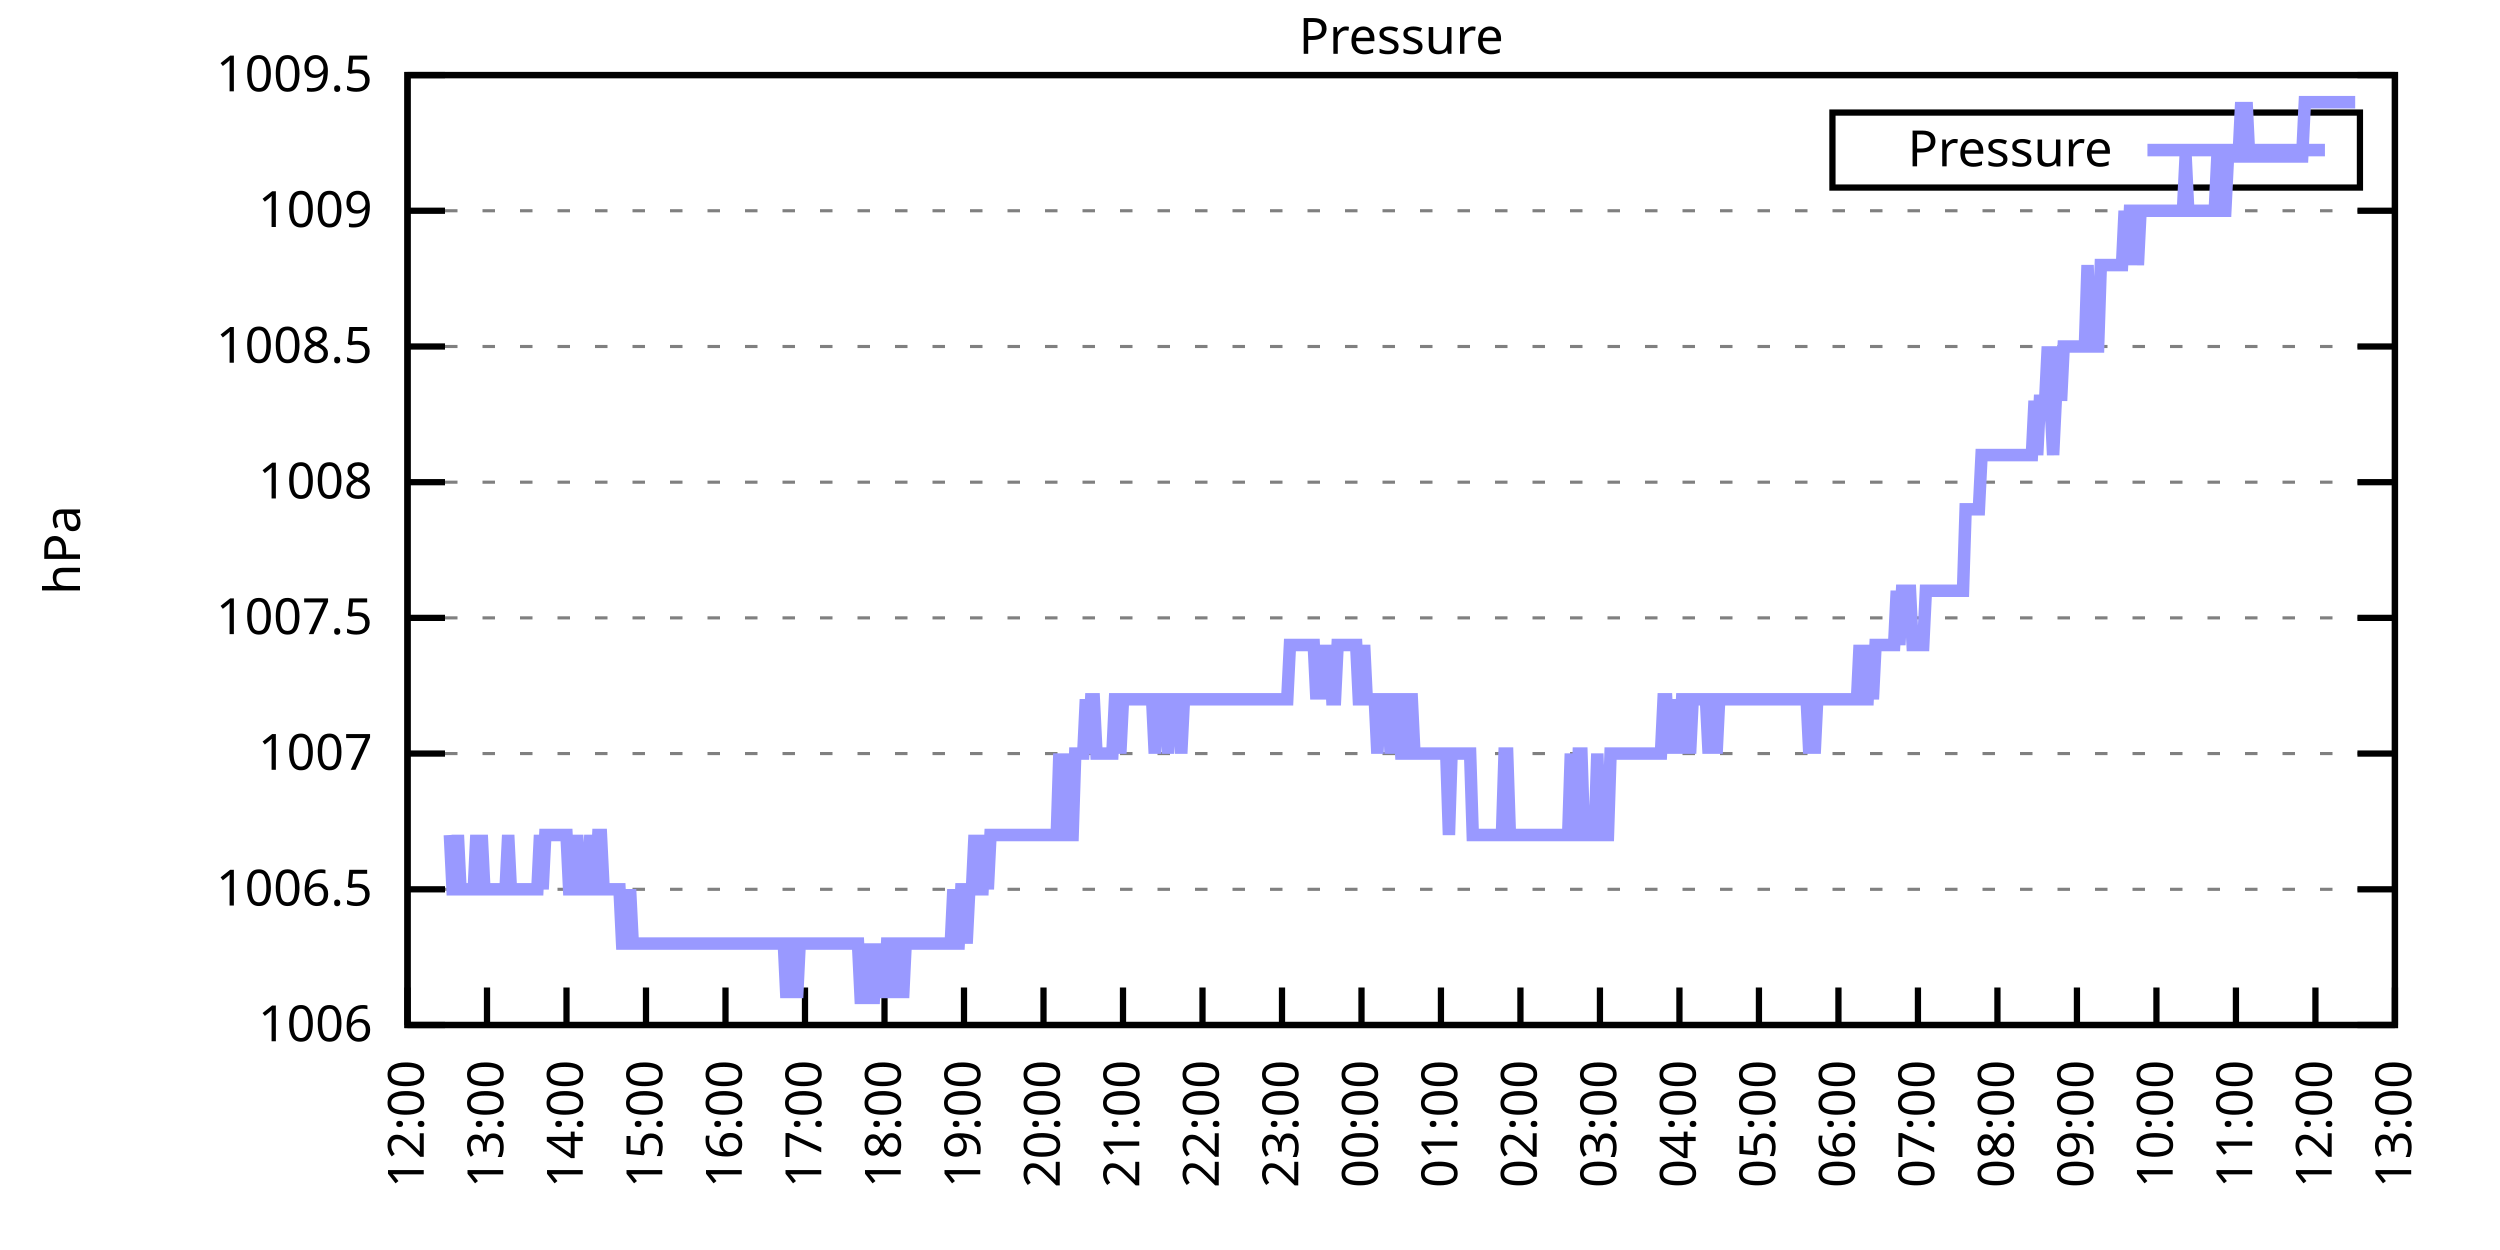
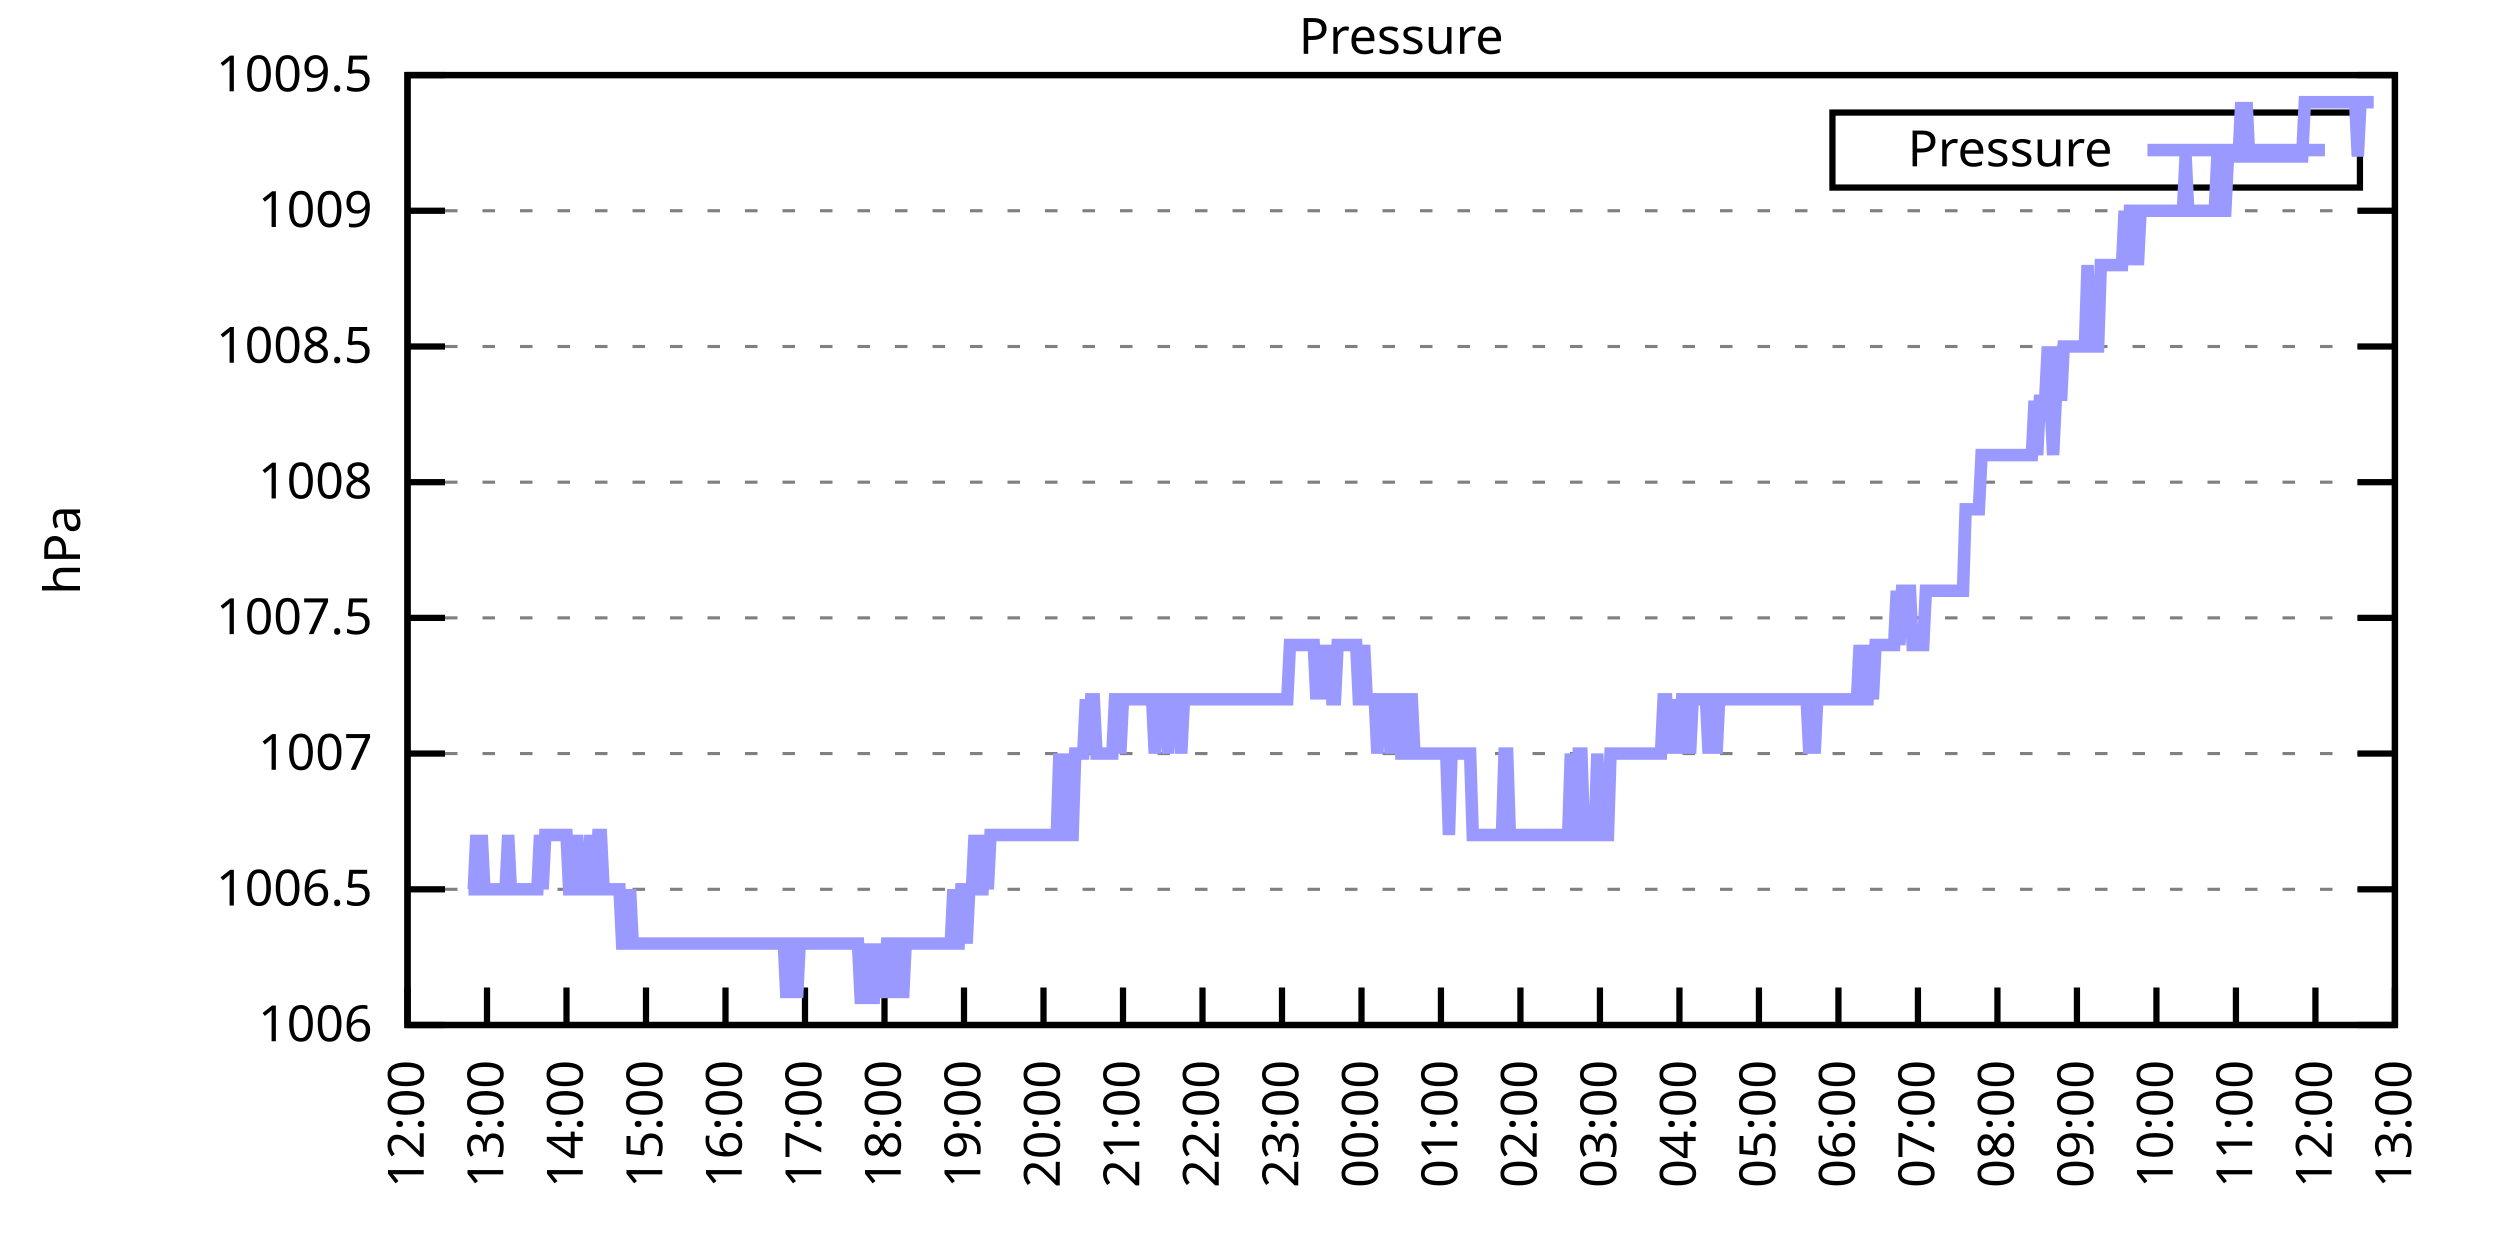
<svg xmlns="http://www.w3.org/2000/svg" xmlns:xlink="http://www.w3.org/1999/xlink" width="400" height="200" viewBox="0 0 400 200">
  <g id="gnuplot_canvas">
    <rect x="0" y="0" width="400" height="200" fill="none" />
    <defs>
      <circle id="gpDot" r="0.5" stroke-width="0.5" stroke="currentColor" />
      <path id="gpPt0" stroke-width="0.333" stroke="currentColor" d="M-1,0 h2 M0,-1 v2" />
      <path id="gpPt1" stroke-width="0.333" stroke="currentColor" d="M-1,-1 L1,1 M1,-1 L-1,1" />
      <path id="gpPt2" stroke-width="0.333" stroke="currentColor" d="M-1,0 L1,0 M0,-1 L0,1 M-1,-1 L1,1 M-1,1 L1,-1" />
      <rect id="gpPt3" stroke-width="0.333" stroke="currentColor" x="-1" y="-1" width="2" height="2" />
      <rect id="gpPt4" stroke-width="0.333" stroke="currentColor" fill="currentColor" x="-1" y="-1" width="2" height="2" />
      <circle id="gpPt5" stroke-width="0.333" stroke="currentColor" cx="0" cy="0" r="1" />
      <use xlink:href="#gpPt5" id="gpPt6" fill="currentColor" stroke="none" />
      <path id="gpPt7" stroke-width="0.333" stroke="currentColor" d="M0,-1.33 L-1.33,0.67 L1.33,0.67 z" />
      <use xlink:href="#gpPt7" id="gpPt8" fill="currentColor" stroke="none" />
      <use xlink:href="#gpPt7" id="gpPt9" stroke="currentColor" transform="rotate(180)" />
      <use xlink:href="#gpPt9" id="gpPt10" fill="currentColor" stroke="none" />
      <use xlink:href="#gpPt3" id="gpPt11" stroke="currentColor" transform="rotate(45)" />
      <use xlink:href="#gpPt11" id="gpPt12" fill="currentColor" stroke="none" />
      <path id="gpPt13" stroke-width="0.333" stroke="currentColor" d="M0,1.330 L1.265,0.411 L0.782,-1.067 L-0.782,-1.076 L-1.265,0.411 z" />
      <use xlink:href="#gpPt13" id="gpPt14" fill="currentColor" stroke="none" />
      <filter id="textbox" filterUnits="objectBoundingBox" x="0" y="0" height="1" width="1">
        <feFlood flood-color="white" flood-opacity="1" result="bgnd" />
        <feComposite in="SourceGraphic" in2="bgnd" operator="atop" />
      </filter>
      <filter id="greybox" filterUnits="objectBoundingBox" x="0" y="0" height="1" width="1">
        <feFlood flood-color="lightgrey" flood-opacity="1" result="grey" />
        <feComposite in="SourceGraphic" in2="grey" operator="atop" />
      </filter>
    </defs>
    <g fill="none" color="white" stroke="currentColor" stroke-width="1.00" stroke-linecap="butt" stroke-linejoin="miter">
</g>
    <g fill="none" color="black" stroke="currentColor" stroke-width="1.00" stroke-linecap="butt" stroke-linejoin="miter">
      <g stroke="none" shape-rendering="crispEdges">
        <polygon fill="rgb(255, 255, 255)" points="65.20,164.00 383.18,164.00 383.18,12.02 65.20,12.02 " />
      </g>
    </g>
    <g fill="none" color="black" stroke="currentColor" stroke-width="1.00" stroke-linecap="butt" stroke-linejoin="miter">
</g>
    <g fill="none" color="black" stroke="black" stroke-width="0.50" stroke-linecap="butt" stroke-linejoin="miter">
</g>
    <g fill="none" color="gray" stroke="currentColor" stroke-width="0.50" stroke-linecap="butt" stroke-linejoin="miter">
      <path stroke="gray" stroke-dasharray="2,4" class="gridline" d="M65.20,164.00 L383.19,164.00  " />
    </g>
    <g fill="none" color="gray" stroke="gray" stroke-width="1.00" stroke-linecap="butt" stroke-linejoin="miter">
</g>
    <g fill="none" color="black" stroke="currentColor" stroke-width="1.00" stroke-linecap="butt" stroke-linejoin="miter">
      <path stroke="black" d="M65.20,164.00 L71.20,164.00 M383.19,164.00 L377.19,164.00  " />
      <g transform="translate(59.60,166.60)" stroke="none" fill="black" font-family="Sans" font-size="8.00" text-anchor="end">
        <text>
          <tspan font-family="Sans"> 1006</tspan>
        </text>
      </g>
    </g>
    <g fill="none" color="black" stroke="currentColor" stroke-width="1.00" stroke-linecap="butt" stroke-linejoin="miter">
</g>
    <g fill="none" color="black" stroke="black" stroke-width="0.50" stroke-linecap="butt" stroke-linejoin="miter">
</g>
    <g fill="none" color="gray" stroke="currentColor" stroke-width="0.50" stroke-linecap="butt" stroke-linejoin="miter">
      <path stroke="gray" stroke-dasharray="2,4" class="gridline" d="M65.20,142.29 L383.19,142.29  " />
    </g>
    <g fill="none" color="gray" stroke="gray" stroke-width="1.00" stroke-linecap="butt" stroke-linejoin="miter">
</g>
    <g fill="none" color="black" stroke="currentColor" stroke-width="1.00" stroke-linecap="butt" stroke-linejoin="miter">
      <path stroke="black" d="M65.20,142.29 L71.20,142.29 M383.19,142.29 L377.19,142.29  " />
      <g transform="translate(59.60,144.89)" stroke="none" fill="black" font-family="Sans" font-size="8.00" text-anchor="end">
        <text>
          <tspan font-family="Sans"> 1006.5</tspan>
        </text>
      </g>
    </g>
    <g fill="none" color="black" stroke="currentColor" stroke-width="1.00" stroke-linecap="butt" stroke-linejoin="miter">
</g>
    <g fill="none" color="black" stroke="black" stroke-width="0.50" stroke-linecap="butt" stroke-linejoin="miter">
</g>
    <g fill="none" color="gray" stroke="currentColor" stroke-width="0.50" stroke-linecap="butt" stroke-linejoin="miter">
      <path stroke="gray" stroke-dasharray="2,4" class="gridline" d="M65.20,120.57 L383.19,120.57  " />
    </g>
    <g fill="none" color="gray" stroke="gray" stroke-width="1.00" stroke-linecap="butt" stroke-linejoin="miter">
</g>
    <g fill="none" color="black" stroke="currentColor" stroke-width="1.00" stroke-linecap="butt" stroke-linejoin="miter">
      <path stroke="black" d="M65.20,120.57 L71.20,120.57 M383.19,120.57 L377.19,120.57  " />
      <g transform="translate(59.60,123.17)" stroke="none" fill="black" font-family="Sans" font-size="8.00" text-anchor="end">
        <text>
          <tspan font-family="Sans"> 1007</tspan>
        </text>
      </g>
    </g>
    <g fill="none" color="black" stroke="currentColor" stroke-width="1.00" stroke-linecap="butt" stroke-linejoin="miter">
</g>
    <g fill="none" color="black" stroke="black" stroke-width="0.50" stroke-linecap="butt" stroke-linejoin="miter">
</g>
    <g fill="none" color="gray" stroke="currentColor" stroke-width="0.50" stroke-linecap="butt" stroke-linejoin="miter">
      <path stroke="gray" stroke-dasharray="2,4" class="gridline" d="M65.20,98.86 L383.19,98.86  " />
    </g>
    <g fill="none" color="gray" stroke="gray" stroke-width="1.00" stroke-linecap="butt" stroke-linejoin="miter">
</g>
    <g fill="none" color="black" stroke="currentColor" stroke-width="1.00" stroke-linecap="butt" stroke-linejoin="miter">
      <path stroke="black" d="M65.20,98.86 L71.20,98.86 M383.19,98.86 L377.19,98.86  " />
      <g transform="translate(59.60,101.46)" stroke="none" fill="black" font-family="Sans" font-size="8.00" text-anchor="end">
        <text>
          <tspan font-family="Sans"> 1007.5</tspan>
        </text>
      </g>
    </g>
    <g fill="none" color="black" stroke="currentColor" stroke-width="1.00" stroke-linecap="butt" stroke-linejoin="miter">
</g>
    <g fill="none" color="black" stroke="black" stroke-width="0.50" stroke-linecap="butt" stroke-linejoin="miter">
</g>
    <g fill="none" color="gray" stroke="currentColor" stroke-width="0.50" stroke-linecap="butt" stroke-linejoin="miter">
      <path stroke="gray" stroke-dasharray="2,4" class="gridline" d="M65.20,77.15 L383.19,77.15  " />
    </g>
    <g fill="none" color="gray" stroke="gray" stroke-width="1.00" stroke-linecap="butt" stroke-linejoin="miter">
</g>
    <g fill="none" color="black" stroke="currentColor" stroke-width="1.00" stroke-linecap="butt" stroke-linejoin="miter">
      <path stroke="black" d="M65.20,77.15 L71.20,77.15 M383.19,77.15 L377.19,77.15  " />
      <g transform="translate(59.60,79.75)" stroke="none" fill="black" font-family="Sans" font-size="8.00" text-anchor="end">
        <text>
          <tspan font-family="Sans"> 1008</tspan>
        </text>
      </g>
    </g>
    <g fill="none" color="black" stroke="currentColor" stroke-width="1.00" stroke-linecap="butt" stroke-linejoin="miter">
</g>
    <g fill="none" color="black" stroke="black" stroke-width="0.50" stroke-linecap="butt" stroke-linejoin="miter">
</g>
    <g fill="none" color="gray" stroke="currentColor" stroke-width="0.50" stroke-linecap="butt" stroke-linejoin="miter">
      <path stroke="gray" stroke-dasharray="2,4" class="gridline" d="M65.20,55.44 L383.19,55.44  " />
    </g>
    <g fill="none" color="gray" stroke="gray" stroke-width="1.00" stroke-linecap="butt" stroke-linejoin="miter">
</g>
    <g fill="none" color="black" stroke="currentColor" stroke-width="1.00" stroke-linecap="butt" stroke-linejoin="miter">
      <path stroke="black" d="M65.20,55.44 L71.20,55.44 M383.19,55.44 L377.19,55.44  " />
      <g transform="translate(59.60,58.04)" stroke="none" fill="black" font-family="Sans" font-size="8.00" text-anchor="end">
        <text>
          <tspan font-family="Sans"> 1008.5</tspan>
        </text>
      </g>
    </g>
    <g fill="none" color="black" stroke="currentColor" stroke-width="1.00" stroke-linecap="butt" stroke-linejoin="miter">
</g>
    <g fill="none" color="black" stroke="black" stroke-width="0.50" stroke-linecap="butt" stroke-linejoin="miter">
</g>
    <g fill="none" color="gray" stroke="currentColor" stroke-width="0.50" stroke-linecap="butt" stroke-linejoin="miter">
      <path stroke="gray" stroke-dasharray="2,4" class="gridline" d="M65.20,33.72 L383.19,33.72  " />
    </g>
    <g fill="none" color="gray" stroke="gray" stroke-width="1.00" stroke-linecap="butt" stroke-linejoin="miter">
</g>
    <g fill="none" color="black" stroke="currentColor" stroke-width="1.00" stroke-linecap="butt" stroke-linejoin="miter">
      <path stroke="black" d="M65.20,33.72 L71.20,33.72 M383.19,33.72 L377.19,33.72  " />
      <g transform="translate(59.60,36.32)" stroke="none" fill="black" font-family="Sans" font-size="8.00" text-anchor="end">
        <text>
          <tspan font-family="Sans"> 1009</tspan>
        </text>
      </g>
    </g>
    <g fill="none" color="black" stroke="currentColor" stroke-width="1.00" stroke-linecap="butt" stroke-linejoin="miter">
</g>
    <g fill="none" color="black" stroke="black" stroke-width="0.50" stroke-linecap="butt" stroke-linejoin="miter">
</g>
    <g fill="none" color="gray" stroke="currentColor" stroke-width="0.50" stroke-linecap="butt" stroke-linejoin="miter">
      <path stroke="gray" stroke-dasharray="2,4" class="gridline" d="M65.20,12.01 L383.19,12.01  " />
    </g>
    <g fill="none" color="gray" stroke="gray" stroke-width="1.00" stroke-linecap="butt" stroke-linejoin="miter">
</g>
    <g fill="none" color="black" stroke="currentColor" stroke-width="1.00" stroke-linecap="butt" stroke-linejoin="miter">
      <path stroke="black" d="M65.20,12.01 L71.20,12.01 M383.19,12.01 L377.19,12.01  " />
      <g transform="translate(59.60,14.61)" stroke="none" fill="black" font-family="Sans" font-size="8.00" text-anchor="end">
        <text>
          <tspan font-family="Sans"> 1009.5</tspan>
        </text>
      </g>
    </g>
    <g fill="none" color="black" stroke="currentColor" stroke-width="1.00" stroke-linecap="butt" stroke-linejoin="miter">
      <path stroke="black" d="M65.20,164.00 L65.20,158.00  " />
      <g transform="translate(67.80,169.60) rotate(270.00)" stroke="none" fill="black" font-family="Sans" font-size="8.00" text-anchor="end">
        <text>
          <tspan font-family="Sans">12:00</tspan>
        </text>
      </g>
    </g>
    <g fill="none" color="black" stroke="currentColor" stroke-width="1.00" stroke-linecap="butt" stroke-linejoin="miter">
      <path stroke="black" d="M77.92,164.00 L77.92,158.00  " />
      <g transform="translate(80.52,169.60) rotate(270.00)" stroke="none" fill="black" font-family="Sans" font-size="8.00" text-anchor="end">
        <text>
          <tspan font-family="Sans">13:00</tspan>
        </text>
      </g>
    </g>
    <g fill="none" color="black" stroke="currentColor" stroke-width="1.00" stroke-linecap="butt" stroke-linejoin="miter">
      <path stroke="black" d="M90.64,164.00 L90.64,158.00  " />
      <g transform="translate(93.24,169.60) rotate(270.00)" stroke="none" fill="black" font-family="Sans" font-size="8.00" text-anchor="end">
        <text>
          <tspan font-family="Sans">14:00</tspan>
        </text>
      </g>
    </g>
    <g fill="none" color="black" stroke="currentColor" stroke-width="1.00" stroke-linecap="butt" stroke-linejoin="miter">
      <path stroke="black" d="M103.36,164.00 L103.36,158.00  " />
      <g transform="translate(105.96,169.60) rotate(270.00)" stroke="none" fill="black" font-family="Sans" font-size="8.00" text-anchor="end">
        <text>
          <tspan font-family="Sans">15:00</tspan>
        </text>
      </g>
    </g>
    <g fill="none" color="black" stroke="currentColor" stroke-width="1.00" stroke-linecap="butt" stroke-linejoin="miter">
      <path stroke="black" d="M116.08,164.00 L116.08,158.00  " />
      <g transform="translate(118.68,169.60) rotate(270.00)" stroke="none" fill="black" font-family="Sans" font-size="8.00" text-anchor="end">
        <text>
          <tspan font-family="Sans">16:00</tspan>
        </text>
      </g>
    </g>
    <g fill="none" color="black" stroke="currentColor" stroke-width="1.00" stroke-linecap="butt" stroke-linejoin="miter">
      <path stroke="black" d="M128.80,164.00 L128.80,158.00  " />
      <g transform="translate(131.40,169.60) rotate(270.00)" stroke="none" fill="black" font-family="Sans" font-size="8.00" text-anchor="end">
        <text>
          <tspan font-family="Sans">17:00</tspan>
        </text>
      </g>
    </g>
    <g fill="none" color="black" stroke="currentColor" stroke-width="1.00" stroke-linecap="butt" stroke-linejoin="miter">
      <path stroke="black" d="M141.52,164.00 L141.52,158.00  " />
      <g transform="translate(144.12,169.60) rotate(270.00)" stroke="none" fill="black" font-family="Sans" font-size="8.00" text-anchor="end">
        <text>
          <tspan font-family="Sans">18:00</tspan>
        </text>
      </g>
    </g>
    <g fill="none" color="black" stroke="currentColor" stroke-width="1.00" stroke-linecap="butt" stroke-linejoin="miter">
      <path stroke="black" d="M154.24,164.00 L154.24,158.00  " />
      <g transform="translate(156.84,169.60) rotate(270.00)" stroke="none" fill="black" font-family="Sans" font-size="8.00" text-anchor="end">
        <text>
          <tspan font-family="Sans">19:00</tspan>
        </text>
      </g>
    </g>
    <g fill="none" color="black" stroke="currentColor" stroke-width="1.00" stroke-linecap="butt" stroke-linejoin="miter">
      <path stroke="black" d="M166.96,164.00 L166.96,158.00  " />
      <g transform="translate(169.56,169.60) rotate(270.00)" stroke="none" fill="black" font-family="Sans" font-size="8.00" text-anchor="end">
        <text>
          <tspan font-family="Sans">20:00</tspan>
        </text>
      </g>
    </g>
    <g fill="none" color="black" stroke="currentColor" stroke-width="1.00" stroke-linecap="butt" stroke-linejoin="miter">
      <path stroke="black" d="M179.68,164.00 L179.68,158.00  " />
      <g transform="translate(182.28,169.60) rotate(270.00)" stroke="none" fill="black" font-family="Sans" font-size="8.00" text-anchor="end">
        <text>
          <tspan font-family="Sans">21:00</tspan>
        </text>
      </g>
    </g>
    <g fill="none" color="black" stroke="currentColor" stroke-width="1.00" stroke-linecap="butt" stroke-linejoin="miter">
      <path stroke="black" d="M192.40,164.00 L192.40,158.00  " />
      <g transform="translate(195.00,169.60) rotate(270.00)" stroke="none" fill="black" font-family="Sans" font-size="8.00" text-anchor="end">
        <text>
          <tspan font-family="Sans">22:00</tspan>
        </text>
      </g>
    </g>
    <g fill="none" color="black" stroke="currentColor" stroke-width="1.00" stroke-linecap="butt" stroke-linejoin="miter">
      <path stroke="black" d="M205.12,164.00 L205.12,158.00  " />
      <g transform="translate(207.72,169.60) rotate(270.00)" stroke="none" fill="black" font-family="Sans" font-size="8.00" text-anchor="end">
        <text>
          <tspan font-family="Sans">23:00</tspan>
        </text>
      </g>
    </g>
    <g fill="none" color="black" stroke="currentColor" stroke-width="1.00" stroke-linecap="butt" stroke-linejoin="miter">
      <path stroke="black" d="M217.84,164.00 L217.84,158.00  " />
      <g transform="translate(220.44,169.60) rotate(270.00)" stroke="none" fill="black" font-family="Sans" font-size="8.00" text-anchor="end">
        <text>
          <tspan font-family="Sans">00:00</tspan>
        </text>
      </g>
    </g>
    <g fill="none" color="black" stroke="currentColor" stroke-width="1.00" stroke-linecap="butt" stroke-linejoin="miter">
      <path stroke="black" d="M230.55,164.00 L230.55,158.00  " />
      <g transform="translate(233.15,169.60) rotate(270.00)" stroke="none" fill="black" font-family="Sans" font-size="8.00" text-anchor="end">
        <text>
          <tspan font-family="Sans">01:00</tspan>
        </text>
      </g>
    </g>
    <g fill="none" color="black" stroke="currentColor" stroke-width="1.00" stroke-linecap="butt" stroke-linejoin="miter">
      <path stroke="black" d="M243.27,164.00 L243.27,158.00  " />
      <g transform="translate(245.87,169.60) rotate(270.00)" stroke="none" fill="black" font-family="Sans" font-size="8.00" text-anchor="end">
        <text>
          <tspan font-family="Sans">02:00</tspan>
        </text>
      </g>
    </g>
    <g fill="none" color="black" stroke="currentColor" stroke-width="1.00" stroke-linecap="butt" stroke-linejoin="miter">
      <path stroke="black" d="M255.99,164.00 L255.99,158.00  " />
      <g transform="translate(258.59,169.60) rotate(270.00)" stroke="none" fill="black" font-family="Sans" font-size="8.00" text-anchor="end">
        <text>
          <tspan font-family="Sans">03:00</tspan>
        </text>
      </g>
    </g>
    <g fill="none" color="black" stroke="currentColor" stroke-width="1.00" stroke-linecap="butt" stroke-linejoin="miter">
      <path stroke="black" d="M268.71,164.00 L268.71,158.00  " />
      <g transform="translate(271.31,169.60) rotate(270.00)" stroke="none" fill="black" font-family="Sans" font-size="8.00" text-anchor="end">
        <text>
          <tspan font-family="Sans">04:00</tspan>
        </text>
      </g>
    </g>
    <g fill="none" color="black" stroke="currentColor" stroke-width="1.00" stroke-linecap="butt" stroke-linejoin="miter">
      <path stroke="black" d="M281.43,164.00 L281.43,158.00  " />
      <g transform="translate(284.03,169.60) rotate(270.00)" stroke="none" fill="black" font-family="Sans" font-size="8.00" text-anchor="end">
        <text>
          <tspan font-family="Sans">05:00</tspan>
        </text>
      </g>
    </g>
    <g fill="none" color="black" stroke="currentColor" stroke-width="1.00" stroke-linecap="butt" stroke-linejoin="miter">
      <path stroke="black" d="M294.15,164.00 L294.15,158.00  " />
      <g transform="translate(296.75,169.60) rotate(270.00)" stroke="none" fill="black" font-family="Sans" font-size="8.00" text-anchor="end">
        <text>
          <tspan font-family="Sans">06:00</tspan>
        </text>
      </g>
    </g>
    <g fill="none" color="black" stroke="currentColor" stroke-width="1.00" stroke-linecap="butt" stroke-linejoin="miter">
      <path stroke="black" d="M306.87,164.00 L306.87,158.00  " />
      <g transform="translate(309.47,169.60) rotate(270.00)" stroke="none" fill="black" font-family="Sans" font-size="8.00" text-anchor="end">
        <text>
          <tspan font-family="Sans">07:00</tspan>
        </text>
      </g>
    </g>
    <g fill="none" color="black" stroke="currentColor" stroke-width="1.00" stroke-linecap="butt" stroke-linejoin="miter">
      <path stroke="black" d="M319.59,164.00 L319.59,158.00  " />
      <g transform="translate(322.19,169.60) rotate(270.00)" stroke="none" fill="black" font-family="Sans" font-size="8.00" text-anchor="end">
        <text>
          <tspan font-family="Sans">08:00</tspan>
        </text>
      </g>
    </g>
    <g fill="none" color="black" stroke="currentColor" stroke-width="1.00" stroke-linecap="butt" stroke-linejoin="miter">
      <path stroke="black" d="M332.31,164.00 L332.31,158.00  " />
      <g transform="translate(334.91,169.60) rotate(270.00)" stroke="none" fill="black" font-family="Sans" font-size="8.00" text-anchor="end">
        <text>
          <tspan font-family="Sans">09:00</tspan>
        </text>
      </g>
    </g>
    <g fill="none" color="black" stroke="currentColor" stroke-width="1.00" stroke-linecap="butt" stroke-linejoin="miter">
      <path stroke="black" d="M345.03,164.00 L345.03,158.00  " />
      <g transform="translate(347.63,169.60) rotate(270.00)" stroke="none" fill="black" font-family="Sans" font-size="8.00" text-anchor="end">
        <text>
          <tspan font-family="Sans">10:00</tspan>
        </text>
      </g>
    </g>
    <g fill="none" color="black" stroke="currentColor" stroke-width="1.00" stroke-linecap="butt" stroke-linejoin="miter">
      <path stroke="black" d="M357.75,164.00 L357.75,158.00  " />
      <g transform="translate(360.35,169.60) rotate(270.00)" stroke="none" fill="black" font-family="Sans" font-size="8.00" text-anchor="end">
        <text>
          <tspan font-family="Sans">11:00</tspan>
        </text>
      </g>
    </g>
    <g fill="none" color="black" stroke="currentColor" stroke-width="1.00" stroke-linecap="butt" stroke-linejoin="miter">
      <path stroke="black" d="M370.47,164.00 L370.47,158.00  " />
      <g transform="translate(373.07,169.60) rotate(270.00)" stroke="none" fill="black" font-family="Sans" font-size="8.00" text-anchor="end">
        <text>
          <tspan font-family="Sans">12:00</tspan>
        </text>
      </g>
    </g>
    <g fill="none" color="black" stroke="currentColor" stroke-width="1.00" stroke-linecap="butt" stroke-linejoin="miter">
      <path stroke="black" d="M383.19,164.00 L383.19,158.00  " />
      <g transform="translate(385.79,169.60) rotate(270.00)" stroke="none" fill="black" font-family="Sans" font-size="8.00" text-anchor="end">
        <text>
          <tspan font-family="Sans">13:00</tspan>
        </text>
      </g>
    </g>
    <g fill="none" color="black" stroke="currentColor" stroke-width="1.00" stroke-linecap="butt" stroke-linejoin="miter">
</g>
    <g fill="none" color="black" stroke="currentColor" stroke-width="1.00" stroke-linecap="butt" stroke-linejoin="miter">
      <path stroke="black" d="M65.20,12.01 L65.20,164.00 L383.19,164.00 L383.19,12.01 L65.20,12.01 Z  " />
    </g>
    <g fill="none" color="black" stroke="currentColor" stroke-width="1.00" stroke-linecap="butt" stroke-linejoin="miter">
</g>
    <g fill="none" color="black" stroke="currentColor" stroke-width="1.00" stroke-linecap="butt" stroke-linejoin="miter">
      <path stroke="black" d="M293.19,30.01 L293.19,18.01 L377.59,18.01 L377.59,30.01 L293.19,30.01 Z  " />
    </g>
    <g id="Pressure_plot_1">
      <g fill="none" color="white" stroke="black" stroke-width="2.00" stroke-linecap="butt" stroke-linejoin="miter">
</g>
      <g fill="none" color="black" stroke="currentColor" stroke-width="2.00" stroke-linecap="butt" stroke-linejoin="miter">
        <g transform="translate(337.99,26.61)" stroke="none" fill="black" font-family="Sans" font-size="8.00" text-anchor="end">
          <text>
            <tspan font-family="Sans">Pressure</tspan>
          </text>
        </g>
      </g>
      <g fill="none" color="black" stroke="currentColor" stroke-width="2.00" stroke-linecap="butt" stroke-linejoin="miter">
-         <path stroke="rgb(153, 153, 255)" d="M343.59,24.01 L371.99,24.01 M71.98,133.60 L72.41,142.29 L72.83,142.29 L73.26,133.60 L73.68,142.29 L74.10,142.29   L74.53,142.29 L74.95,142.29 L75.38,142.29 L75.80,142.29 L76.22,133.60 L76.65,142.29 L77.07,133.60 L77.50,142.29   L77.92,142.29 L78.34,142.29 L78.77,142.29 L79.19,142.29 L79.62,142.29 L80.04,142.29 L80.46,142.29 L80.89,142.29   L81.31,133.60 L81.74,142.29 L82.16,142.29 L82.58,142.29 L83.01,142.29 L83.43,142.29 L83.86,142.29 L84.28,142.29   L84.70,142.29 L85.13,142.29 L85.55,142.29 L85.98,142.29 L86.40,133.60 L86.82,142.29 L87.25,133.60 L87.67,133.60   L88.10,133.60 L88.52,133.60 L88.94,133.60 L89.37,133.60 L89.79,133.60 L90.22,133.60 L90.64,133.60 L91.06,142.29   L91.49,142.29 L91.91,142.29 L92.34,133.60 L92.76,142.29 L93.18,142.29 L93.61,142.29 L94.03,142.29 L94.46,133.60   L94.88,142.29 L95.30,142.29 L95.73,133.60 L96.15,133.60 L96.58,142.29 L97.00,142.29 L97.42,142.29 L97.85,142.29   L98.27,142.29 L98.69,142.29 L99.12,142.29 L99.54,150.97 L99.97,150.97 L100.39,150.97 L100.81,142.29 L101.24,150.97   L101.66,150.97 L102.09,150.97 L102.51,150.97 L102.93,150.97 L103.36,150.97 L103.78,150.97 L104.21,150.97 L104.63,150.97   L105.05,150.97 L105.48,150.97 L105.90,150.97 L106.33,150.97 L106.75,150.97 L107.17,150.97 L107.60,150.97 L108.02,150.97   L108.45,150.97 L108.87,150.97 L109.29,150.97 L109.72,150.97 L110.14,150.97 L110.57,150.97 L110.99,150.97 L111.41,150.97   L111.84,150.97 L112.26,150.97 L112.69,150.97 L113.11,150.97 L113.53,150.97 L113.96,150.97 L114.38,150.97 L114.81,150.97   L115.23,150.97 L115.65,150.97 L116.08,150.97 L116.50,150.97 L116.93,150.97 L117.35,150.97 L117.77,150.97 L118.20,150.97   L118.62,150.97 L119.05,150.97 L119.47,150.97 L119.89,150.97 L120.32,150.97 L120.74,150.97 L121.17,150.97 L121.59,150.97   L122.01,150.97 L122.44,150.97 L122.86,150.97 L123.29,150.97 L123.71,150.97 L124.13,150.97 L124.56,150.97 L124.98,150.97   L125.41,150.97 L125.83,159.66 L126.25,150.97 L126.68,150.97 L127.10,150.97 L127.53,159.66 L127.95,150.97 L128.37,150.97   L128.80,150.97 L129.22,150.97 L129.65,150.97 L130.07,150.97 L130.49,150.97 L130.92,150.97 L131.34,150.97 L131.77,150.97   L132.19,150.97 L132.61,150.97 L133.04,150.97 L133.46,150.97 L133.89,150.97 L134.31,150.97 L134.73,150.97 L135.16,150.97   L135.58,150.97 L136.01,150.97 L136.43,150.97 L136.85,150.97 L137.28,150.97 L137.70,159.66 L138.13,159.66 L138.55,150.97   L138.97,159.66 L139.40,159.66 L139.82,159.66 L140.25,150.97 L140.67,159.66 L141.09,150.97 L141.52,159.66 L141.94,150.97   L142.37,150.97 L142.79,150.97 L143.21,159.66 L143.64,150.97 L144.06,150.97 L144.49,159.66 L144.91,150.97 L145.33,150.97   L145.76,150.97 L146.18,150.97 L146.61,150.97 L147.03,150.97 L147.45,150.97 L147.88,150.97 L148.30,150.97 L148.73,150.97   L149.15,150.97 L149.57,150.97 L150.00,150.97 L150.42,150.97 L150.85,150.97 L151.27,150.97 L151.69,150.97 L152.12,150.97   L152.54,142.29 L152.97,150.97 L153.39,150.97 L153.81,142.29 L154.24,142.29 L154.66,150.97 L155.09,142.29 L155.51,142.29   L155.93,133.60 L156.36,142.29 L156.78,142.29 L157.21,142.29 L157.63,133.60 L158.05,142.29 L158.48,133.60 L158.90,133.60   L159.33,133.60 L159.75,133.60 L160.17,133.60 L160.60,133.60 L161.02,133.60 L161.44,133.60 L161.87,133.60 L162.29,133.60   L162.72,133.60 L163.14,133.60 L163.56,133.60 L163.99,133.60 L164.41,133.60 L164.84,133.60 L165.26,133.60 L165.68,133.60   L166.11,133.60 L166.53,133.60 L166.96,133.60 L167.38,133.60 L167.80,133.60 L168.23,133.60 L168.65,133.60 L169.08,133.60   L169.50,120.57 L169.92,133.60 L170.35,133.60 L170.77,120.57 L171.20,133.60 L171.62,133.60 L172.04,120.57 L172.47,120.57   L172.89,120.57 L173.32,120.57 L173.74,111.89 L174.16,120.57 L174.59,111.89 L175.01,111.89 L175.44,120.57 L175.86,120.57   L176.28,120.57 L176.71,120.57 L177.13,120.57 L177.56,120.57 L177.98,120.57 L178.40,111.89 L178.83,111.89 L179.25,120.57   L179.68,111.89 L180.10,111.89 L180.52,111.89 L180.95,111.89 L181.37,111.89 L181.80,111.89 L182.22,111.89 L182.64,111.89   L183.07,111.89 L183.49,111.89 L183.92,111.89 L184.34,111.89 L184.76,120.57 L185.19,111.89 L185.61,111.89 L186.04,111.89   L186.46,111.89 L186.88,120.57 L187.31,111.89 L187.73,111.89 L188.16,111.89 L188.58,111.89 L189.00,120.57 L189.43,111.89   L189.85,111.89 L190.28,111.89 L190.70,111.89 L191.12,111.89 L191.55,111.89 L191.97,111.89 L192.40,111.89 L192.82,111.89   L193.24,111.89 L193.67,111.89 L194.09,111.89 L194.52,111.89 L194.94,111.89 L195.36,111.89 L195.79,111.89 L196.21,111.89   L196.64,111.89 L197.06,111.89 L197.48,111.89 L197.91,111.89 L198.33,111.89 L198.76,111.89 L199.18,111.89 L199.60,111.89   L200.03,111.89 L200.45,111.89 L200.88,111.89 L201.30,111.89 L201.72,111.89 L202.15,111.89 L202.57,111.89 L203.00,111.89   L203.42,111.89 L203.84,111.89 L204.27,111.89 L204.69,111.89 L205.12,111.89 L205.54,111.89 L205.96,111.89 L206.39,103.20   L206.81,103.20 L207.24,103.20 L207.66,103.20 L208.08,103.20 L208.51,103.20 L208.93,103.20 L209.36,103.20 L209.78,103.20   L210.20,103.20 L210.63,111.89 L211.05,103.20 L211.48,111.89 L211.90,103.20 L212.32,111.89 L212.75,103.20 L213.17,111.89   L213.60,111.89 L214.02,103.20 L214.44,103.20 L214.87,103.20 L215.29,103.20 L215.72,103.20 L216.14,103.20 L216.56,103.20   L216.99,103.20 L217.41,111.89 L217.84,111.89 L218.26,103.20 L218.68,111.89 L219.11,111.89 L219.53,111.89 L219.96,111.89   L220.38,120.57 L220.80,111.89 L221.23,111.89 L221.65,111.89 L222.08,111.89 L222.50,120.57 L222.92,111.89 L223.35,111.89   L223.77,111.89 L224.20,120.57 L224.62,120.57 L225.04,120.57 L225.47,111.89 L225.89,111.89 L226.31,120.57 L226.74,120.57   L227.16,120.57 L227.59,120.57 L228.01,120.57 L228.43,120.57 L228.86,120.57 L229.28,120.57 L229.71,120.57 L230.13,120.57   L230.55,120.57 L230.98,120.57 L231.40,120.57 L231.83,133.60 L232.25,120.57 L232.67,120.57 L233.10,120.57 L233.52,120.57   L233.95,120.57 L234.37,120.57 L234.79,120.57 L235.22,120.57 L235.64,133.60 L236.07,133.60 L236.49,133.60 L236.91,133.60   L237.34,133.60 L237.76,133.60 L238.19,133.60 L238.61,133.60 L239.03,133.60 L239.46,133.60 L239.88,133.60 L240.31,133.60   L240.73,120.57 L241.15,120.57 L241.58,133.60 L242.00,133.60 L242.43,133.60 L242.85,133.60 L243.27,133.60 L243.70,133.60   L244.12,133.60 L244.55,133.60 L244.97,133.60 L245.39,133.60 L245.82,133.60 L246.24,133.60 L246.67,133.60 L247.09,133.60   L247.51,133.60 L247.94,133.60 L248.36,133.60 L248.79,133.60 L249.21,133.60 L249.63,133.60 L250.06,133.60 L250.48,133.60   L250.91,133.60 L251.33,120.57 L251.75,133.60 L252.18,133.60 L252.60,120.57 L253.03,120.57 L253.45,133.60 L253.87,133.60   L254.30,133.60 L254.72,133.60 L255.15,133.60 L255.57,120.57 L255.99,133.60 L256.42,133.60 L256.84,133.60 L257.27,133.60   L257.69,120.57 L258.11,120.57 L258.54,120.57 L258.96,120.57 L259.39,120.57 L259.81,120.57 L260.23,120.57 L260.66,120.57   L261.08,120.57 L261.51,120.57 L261.93,120.57 L262.35,120.57 L262.78,120.57 L263.20,120.57 L263.63,120.57 L264.05,120.57   L264.47,120.57 L264.90,120.57 L265.32,120.57 L265.75,120.57 L266.17,111.89 L266.59,111.89 L267.02,120.57 L267.44,111.89   L267.87,120.57 L268.29,111.89 L268.71,120.57 L269.14,111.89 L269.56,111.89 L269.99,111.89 L270.41,120.57 L270.83,111.89   L271.26,111.89 L271.68,111.89 L272.11,111.89 L272.53,111.89 L272.95,111.89 L273.38,120.57 L273.80,111.89 L274.23,111.89   L274.65,120.57 L275.07,111.89 L275.50,111.89 L275.92,111.89 L276.35,111.89 L276.77,111.89 L277.19,111.89 L277.62,111.89   L278.04,111.89 L278.47,111.89 L278.89,111.89 L279.31,111.89 L279.74,111.89 L280.16,111.89 L280.59,111.89 L281.01,111.89   L281.43,111.89 L281.86,111.89 L282.28,111.89 L282.71,111.89 L283.13,111.89 L283.55,111.89 L283.98,111.89 L284.40,111.89   L284.83,111.89 L285.25,111.89 L285.67,111.89 L286.10,111.89 L286.52,111.89 L286.95,111.89 L287.37,111.89 L287.79,111.89   L288.22,111.89 L288.64,111.89 L289.06,111.89 L289.49,120.57 L289.91,111.89 L290.34,120.57 L290.76,111.89 L291.18,111.89   L291.61,111.89 L292.03,111.89 L292.46,111.89 L292.88,111.89 L293.30,111.89 L293.73,111.89 L294.15,111.89 L294.58,111.89   L295.00,111.89 L295.42,111.89 L295.85,111.89 L296.27,111.89 L296.70,111.89 L297.12,111.89 L297.54,103.20 L297.97,111.89   L298.39,111.89 L298.82,111.89 L299.24,103.20 L299.66,111.89 L300.09,103.20 L300.51,103.20 L300.94,103.20 L301.36,103.20   L301.78,103.20 L302.21,103.20 L302.63,103.20 L303.06,103.20 L303.48,94.52 L303.90,103.20 L304.33,94.52 L304.75,94.52   L305.18,94.52 L305.60,94.52 L306.02,103.20 L306.45,103.20 L306.87,103.20 L307.30,103.20 L307.72,103.20 L308.14,94.52   L308.57,94.52 L308.99,94.52 L309.42,94.52 L309.84,94.52 L310.26,94.52 L310.69,94.52 L311.11,94.52 L311.54,94.52   L311.96,94.52 L312.38,94.52 L312.81,94.52 L313.23,94.52 L313.66,94.52 L314.08,94.52 L314.50,81.49 L314.93,81.49   L315.35,81.49 L315.78,81.49 L316.20,81.49 L316.62,81.49 L317.05,72.81 L317.47,72.81 L317.90,72.81 L318.32,72.81   L318.74,72.81 L319.17,72.81 L319.59,72.81 L320.02,72.81 L320.44,72.81 L320.86,72.81 L321.29,72.81 L321.71,72.81   L322.14,72.81 L322.56,72.81 L322.98,72.81 L323.41,72.81 L323.83,72.81 L324.26,72.81 L324.68,72.81 L325.10,72.81   L325.53,64.12 L325.95,72.81 L326.38,64.12 L326.80,64.12 L327.22,64.12 L327.65,55.44 L328.07,64.12 L328.50,72.81   L328.92,64.12 L329.34,55.44 L329.77,64.12 L330.19,55.44 L330.62,55.44 L331.04,55.44 L331.46,55.44 L331.89,55.44   L332.31,55.44 L332.74,55.44 L333.16,55.44 L333.58,55.44 L334.01,42.41 L334.43,55.44 L334.86,55.44 L335.28,55.44   L335.70,55.44 L336.13,42.41 L336.55,42.41 L336.98,42.41 L337.40,42.41 L337.82,42.41 L338.25,42.41 L338.67,42.41   L339.10,42.41 L339.52,42.41 L339.94,33.72 L340.37,42.41 L340.79,33.72 L341.22,33.72 L341.64,33.72 L342.06,42.41   L342.49,33.72 L342.91,33.72 L343.34,33.72 L343.76,33.72 L344.18,33.72 L344.61,33.72 L345.03,33.72 L345.46,33.72   L345.88,33.72 L346.30,33.72 L346.73,33.72 L347.15,33.72 L347.58,33.72 L348.00,33.72 L348.42,33.72 L348.85,33.72   L349.27,33.72 L349.70,25.04 L350.12,33.72 L350.54,33.72 L350.97,33.72 L351.39,33.72 L351.81,33.72 L352.24,33.72   L352.66,33.72 L353.09,33.72 L353.51,33.72 L353.93,33.72 L354.36,33.72 L354.78,25.04 L355.21,33.72 L355.63,33.72   L356.05,33.72 L356.48,25.04 L356.90,25.04 L357.33,25.04 L357.75,25.04 L358.17,25.04 L358.60,16.35 L359.02,25.04   L359.45,16.35 L359.87,25.04 L360.29,25.04 L360.72,25.04 L361.14,25.04 L361.57,25.04 L361.99,25.04 L362.41,25.04   L362.84,25.04 L363.26,25.04 L363.69,25.04 L364.11,25.04 L364.53,25.04 L364.96,25.04 L365.38,25.04 L365.81,25.04   L366.23,25.04 L366.65,25.04 L367.08,25.04 L367.50,25.04 L367.93,25.04 L368.35,25.04 L368.77,16.35 L369.20,16.35   L369.62,16.35 L370.05,16.35 L370.47,16.35 L370.89,16.35 L371.32,16.35 L371.74,16.35 L372.17,16.35 L372.59,16.35   L373.01,16.35 L373.44,16.35 L373.86,16.35 L374.29,16.35 L374.71,16.35 L375.13,16.35 L375.56,16.35 L375.98,16.35   L376.41,16.35 L376.83,16.35  " />
+         <path stroke="rgb(153, 153, 255)" d="M343.59,24.01 L371.99,24.01 M74.95,142.29 L75.38,142.29 L75.80,142.29 L76.22,133.60 L76.65,142.29 L77.07,133.60   L77.50,142.29 L77.92,142.29 L78.34,142.29 L78.77,142.29 L79.19,142.29 L79.62,142.29 L80.04,142.29 L80.46,142.29   L80.89,142.29 L81.31,133.60 L81.74,142.29 L82.16,142.29 L82.58,142.29 L83.01,142.29 L83.43,142.29 L83.86,142.29   L84.28,142.29 L84.70,142.29 L85.13,142.29 L85.55,142.29 L85.98,142.29 L86.40,133.60 L86.82,142.29 L87.25,133.60   L87.67,133.60 L88.10,133.60 L88.52,133.60 L88.94,133.60 L89.37,133.60 L89.79,133.60 L90.22,133.60 L90.64,133.60   L91.06,142.29 L91.49,142.29 L91.91,142.29 L92.34,133.60 L92.76,142.29 L93.18,142.29 L93.61,142.29 L94.03,142.29   L94.46,133.60 L94.88,142.29 L95.30,142.29 L95.73,133.60 L96.15,133.60 L96.58,142.29 L97.00,142.29 L97.42,142.29   L97.85,142.29 L98.27,142.29 L98.69,142.29 L99.12,142.29 L99.54,150.97 L99.97,150.97 L100.39,150.97 L100.81,142.29   L101.24,150.97 L101.66,150.97 L102.09,150.97 L102.51,150.97 L102.93,150.97 L103.36,150.97 L103.78,150.97 L104.21,150.97   L104.63,150.97 L105.05,150.97 L105.48,150.97 L105.90,150.97 L106.33,150.97 L106.75,150.97 L107.17,150.97 L107.60,150.97   L108.02,150.97 L108.45,150.97 L108.87,150.97 L109.29,150.97 L109.72,150.97 L110.14,150.97 L110.57,150.97 L110.99,150.97   L111.41,150.97 L111.84,150.97 L112.26,150.97 L112.69,150.97 L113.11,150.97 L113.53,150.97 L113.96,150.97 L114.38,150.97   L114.81,150.97 L115.23,150.97 L115.65,150.97 L116.08,150.97 L116.50,150.97 L116.93,150.97 L117.35,150.97 L117.77,150.97   L118.20,150.97 L118.62,150.97 L119.05,150.97 L119.47,150.97 L119.89,150.97 L120.32,150.97 L120.74,150.97 L121.17,150.97   L121.59,150.97 L122.01,150.97 L122.44,150.97 L122.86,150.97 L123.29,150.97 L123.71,150.97 L124.13,150.97 L124.56,150.97   L124.98,150.97 L125.41,150.97 L125.83,159.66 L126.25,150.97 L126.68,150.97 L127.10,150.97 L127.53,159.66 L127.95,150.97   L128.37,150.97 L128.80,150.97 L129.22,150.97 L129.65,150.97 L130.07,150.97 L130.49,150.97 L130.92,150.97 L131.34,150.97   L131.77,150.97 L132.19,150.97 L132.61,150.97 L133.04,150.97 L133.46,150.97 L133.89,150.97 L134.31,150.97 L134.73,150.97   L135.16,150.97 L135.58,150.97 L136.01,150.97 L136.43,150.97 L136.85,150.97 L137.28,150.97 L137.70,159.66 L138.13,159.66   L138.55,150.97 L138.97,159.66 L139.40,159.66 L139.82,159.66 L140.25,150.97 L140.67,159.66 L141.09,150.97 L141.52,159.66   L141.94,150.97 L142.37,150.97 L142.79,150.97 L143.21,159.66 L143.64,150.97 L144.06,150.97 L144.49,159.66 L144.91,150.97   L145.33,150.97 L145.76,150.97 L146.18,150.97 L146.61,150.97 L147.03,150.97 L147.45,150.97 L147.88,150.97 L148.30,150.97   L148.73,150.97 L149.15,150.97 L149.57,150.97 L150.00,150.97 L150.42,150.97 L150.85,150.97 L151.27,150.97 L151.69,150.97   L152.12,150.97 L152.54,142.29 L152.97,150.97 L153.39,150.97 L153.81,142.29 L154.24,142.29 L154.66,150.97 L155.09,142.29   L155.51,142.29 L155.93,133.60 L156.36,142.29 L156.78,142.29 L157.21,142.29 L157.63,133.60 L158.05,142.29 L158.48,133.60   L158.90,133.60 L159.33,133.60 L159.75,133.60 L160.17,133.60 L160.60,133.60 L161.02,133.60 L161.44,133.60 L161.87,133.60   L162.29,133.60 L162.72,133.60 L163.14,133.60 L163.56,133.60 L163.99,133.60 L164.41,133.60 L164.84,133.60 L165.26,133.60   L165.68,133.60 L166.11,133.60 L166.53,133.60 L166.96,133.60 L167.38,133.60 L167.80,133.60 L168.23,133.60 L168.65,133.60   L169.08,133.60 L169.50,120.57 L169.92,133.60 L170.35,133.60 L170.77,120.57 L171.20,133.60 L171.62,133.60 L172.04,120.57   L172.47,120.57 L172.89,120.57 L173.32,120.57 L173.74,111.89 L174.16,120.57 L174.59,111.89 L175.01,111.89 L175.44,120.57   L175.86,120.57 L176.28,120.57 L176.71,120.57 L177.13,120.57 L177.56,120.57 L177.98,120.57 L178.40,111.89 L178.83,111.89   L179.25,120.57 L179.68,111.89 L180.10,111.89 L180.52,111.89 L180.95,111.89 L181.37,111.89 L181.80,111.89 L182.22,111.89   L182.64,111.89 L183.07,111.89 L183.49,111.89 L183.92,111.89 L184.34,111.89 L184.76,120.57 L185.19,111.89 L185.61,111.89   L186.04,111.89 L186.46,111.89 L186.88,120.57 L187.31,111.89 L187.73,111.89 L188.16,111.89 L188.58,111.89 L189.00,120.57   L189.43,111.89 L189.85,111.89 L190.28,111.89 L190.70,111.89 L191.12,111.89 L191.55,111.89 L191.97,111.89 L192.40,111.89   L192.82,111.89 L193.24,111.89 L193.67,111.89 L194.09,111.89 L194.52,111.89 L194.94,111.89 L195.36,111.89 L195.79,111.89   L196.21,111.89 L196.64,111.89 L197.06,111.89 L197.48,111.89 L197.91,111.89 L198.33,111.89 L198.76,111.89 L199.18,111.89   L199.60,111.89 L200.03,111.89 L200.45,111.89 L200.88,111.89 L201.30,111.89 L201.72,111.89 L202.15,111.89 L202.57,111.89   L203.00,111.89 L203.42,111.89 L203.84,111.89 L204.27,111.89 L204.69,111.89 L205.12,111.89 L205.54,111.89 L205.96,111.89   L206.39,103.20 L206.81,103.20 L207.24,103.20 L207.66,103.20 L208.08,103.20 L208.51,103.20 L208.93,103.20 L209.36,103.20   L209.78,103.20 L210.20,103.20 L210.63,111.89 L211.05,103.20 L211.48,111.89 L211.90,103.20 L212.32,111.89 L212.75,103.20   L213.17,111.89 L213.60,111.89 L214.02,103.20 L214.44,103.20 L214.87,103.20 L215.29,103.20 L215.72,103.20 L216.14,103.20   L216.56,103.20 L216.99,103.20 L217.41,111.89 L217.84,111.89 L218.26,103.20 L218.68,111.89 L219.11,111.89 L219.53,111.89   L219.96,111.89 L220.38,120.57 L220.80,111.89 L221.23,111.89 L221.65,111.89 L222.08,111.89 L222.50,120.57 L222.92,111.89   L223.35,111.89 L223.77,111.89 L224.20,120.57 L224.62,120.57 L225.04,120.57 L225.47,111.89 L225.89,111.89 L226.31,120.57   L226.74,120.57 L227.16,120.57 L227.59,120.57 L228.01,120.57 L228.43,120.57 L228.86,120.57 L229.28,120.57 L229.71,120.57   L230.13,120.57 L230.55,120.57 L230.98,120.57 L231.40,120.57 L231.83,133.60 L232.25,120.57 L232.67,120.57 L233.10,120.57   L233.52,120.57 L233.95,120.57 L234.37,120.57 L234.79,120.57 L235.22,120.57 L235.64,133.60 L236.07,133.60 L236.49,133.60   L236.91,133.60 L237.34,133.60 L237.76,133.60 L238.19,133.60 L238.61,133.60 L239.03,133.60 L239.46,133.60 L239.88,133.60   L240.31,133.60 L240.73,120.57 L241.15,120.57 L241.58,133.60 L242.00,133.60 L242.43,133.60 L242.85,133.60 L243.27,133.60   L243.70,133.60 L244.12,133.60 L244.55,133.60 L244.97,133.60 L245.39,133.60 L245.82,133.60 L246.24,133.60 L246.67,133.60   L247.09,133.60 L247.51,133.60 L247.94,133.60 L248.36,133.60 L248.79,133.60 L249.21,133.60 L249.63,133.60 L250.06,133.60   L250.48,133.60 L250.91,133.60 L251.33,120.57 L251.75,133.60 L252.18,133.60 L252.60,120.57 L253.03,120.57 L253.45,133.60   L253.87,133.60 L254.30,133.60 L254.72,133.60 L255.15,133.60 L255.57,120.57 L255.99,133.60 L256.42,133.60 L256.84,133.60   L257.27,133.60 L257.69,120.57 L258.11,120.57 L258.54,120.57 L258.96,120.57 L259.39,120.57 L259.81,120.57 L260.23,120.57   L260.66,120.57 L261.08,120.57 L261.51,120.57 L261.93,120.57 L262.35,120.57 L262.78,120.57 L263.20,120.57 L263.63,120.57   L264.05,120.57 L264.47,120.57 L264.90,120.57 L265.32,120.57 L265.75,120.57 L266.17,111.89 L266.59,111.89 L267.02,120.57   L267.44,111.89 L267.87,120.57 L268.29,111.89 L268.71,120.57 L269.14,111.89 L269.56,111.89 L269.99,111.89 L270.41,120.57   L270.83,111.89 L271.26,111.89 L271.68,111.89 L272.11,111.89 L272.53,111.89 L272.95,111.89 L273.38,120.57 L273.80,111.89   L274.23,111.89 L274.65,120.57 L275.07,111.89 L275.50,111.89 L275.92,111.89 L276.35,111.89 L276.77,111.89 L277.19,111.89   L277.62,111.89 L278.04,111.89 L278.47,111.89 L278.89,111.89 L279.31,111.89 L279.74,111.89 L280.16,111.89 L280.59,111.89   L281.01,111.89 L281.43,111.89 L281.86,111.89 L282.28,111.89 L282.71,111.89 L283.13,111.89 L283.55,111.89 L283.98,111.89   L284.40,111.89 L284.83,111.89 L285.25,111.89 L285.67,111.89 L286.10,111.89 L286.52,111.89 L286.95,111.89 L287.37,111.89   L287.79,111.89 L288.22,111.89 L288.64,111.89 L289.06,111.89 L289.49,120.57 L289.91,111.89 L290.34,120.57 L290.76,111.89   L291.18,111.89 L291.61,111.89 L292.03,111.89 L292.46,111.89 L292.88,111.89 L293.30,111.89 L293.73,111.89 L294.15,111.89   L294.58,111.89 L295.00,111.89 L295.42,111.89 L295.85,111.89 L296.27,111.89 L296.70,111.89 L297.12,111.89 L297.54,103.20   L297.97,111.89 L298.39,111.89 L298.82,111.89 L299.24,103.20 L299.66,111.89 L300.09,103.20 L300.51,103.20 L300.94,103.20   L301.36,103.20 L301.78,103.20 L302.21,103.20 L302.63,103.20 L303.06,103.20 L303.48,94.52 L303.90,103.20 L304.33,94.52   L304.75,94.52 L305.18,94.52 L305.60,94.52 L306.02,103.20 L306.45,103.20 L306.87,103.20 L307.30,103.20 L307.72,103.20   L308.14,94.52 L308.57,94.52 L308.99,94.52 L309.42,94.52 L309.84,94.52 L310.26,94.52 L310.69,94.52 L311.11,94.52   L311.54,94.52 L311.96,94.52 L312.38,94.52 L312.81,94.52 L313.23,94.52 L313.66,94.52 L314.08,94.52 L314.50,81.49   L314.93,81.49 L315.35,81.49 L315.78,81.49 L316.20,81.49 L316.62,81.49 L317.05,72.81 L317.47,72.81 L317.90,72.81   L318.32,72.81 L318.74,72.81 L319.17,72.81 L319.59,72.81 L320.02,72.81 L320.44,72.81 L320.86,72.81 L321.29,72.81   L321.71,72.81 L322.14,72.81 L322.56,72.81 L322.98,72.81 L323.41,72.81 L323.83,72.81 L324.26,72.81 L324.68,72.81   L325.10,72.81 L325.53,64.12 L325.95,72.81 L326.38,64.12 L326.80,64.12 L327.22,64.12 L327.65,55.44 L328.07,64.12   L328.50,72.81 L328.92,64.12 L329.34,55.44 L329.77,64.12 L330.19,55.44 L330.62,55.44 L331.04,55.44 L331.46,55.44   L331.89,55.44 L332.31,55.44 L332.74,55.44 L333.16,55.44 L333.58,55.44 L334.01,42.41 L334.43,55.44 L334.86,55.44   L335.28,55.44 L335.70,55.44 L336.13,42.41 L336.55,42.41 L336.98,42.41 L337.40,42.41 L337.82,42.41 L338.25,42.41   L338.67,42.41 L339.10,42.41 L339.52,42.41 L339.94,33.72 L340.37,42.41 L340.79,33.72 L341.22,33.72 L341.64,33.72   L342.06,42.41 L342.49,33.72 L342.91,33.72 L343.34,33.72 L343.76,33.72 L344.18,33.72 L344.61,33.72 L345.03,33.72   L345.46,33.72 L345.88,33.72 L346.30,33.72 L346.73,33.72 L347.15,33.72 L347.58,33.72 L348.00,33.72 L348.42,33.72   L348.85,33.72 L349.27,33.72 L349.70,25.04 L350.12,33.72 L350.54,33.72 L350.97,33.72 L351.39,33.72 L351.81,33.72   L352.24,33.72 L352.66,33.72 L353.09,33.72 L353.51,33.72 L353.93,33.72 L354.36,33.72 L354.78,25.04 L355.21,33.72   L355.63,33.72 L356.05,33.72 L356.48,25.04 L356.90,25.04 L357.33,25.04 L357.75,25.04 L358.17,25.04 L358.60,16.35   L359.02,25.04 L359.45,16.35 L359.87,25.04 L360.29,25.04 L360.72,25.04 L361.14,25.04 L361.57,25.04 L361.99,25.04   L362.41,25.04 L362.84,25.04 L363.26,25.04 L363.69,25.04 L364.11,25.04 L364.53,25.04 L364.96,25.04 L365.38,25.04   L365.81,25.04 L366.23,25.04 L366.65,25.04 L367.08,25.04 L367.50,25.04 L367.93,25.04 L368.35,25.04 L368.77,16.35   L369.20,16.35 L369.62,16.35 L370.05,16.35 L370.47,16.35 L370.89,16.35 L371.32,16.35 L371.74,16.35 L372.17,16.35   L372.59,16.35 L373.01,16.35 L373.44,16.35 L373.86,16.35 L374.29,16.35 L374.71,16.35 L375.13,16.35 L375.56,16.35   L375.98,16.35 L376.41,16.35 L376.83,16.35 L377.25,25.04 L377.68,16.35 L378.10,16.35 L378.53,16.35 L378.95,16.35   L379.37,16.35 L379.80,16.35  " />
      </g>
    </g>
    <g fill="none" color="black" stroke="currentColor" stroke-width="2.00" stroke-linecap="butt" stroke-linejoin="miter">
</g>
    <g fill="none" color="black" stroke="black" stroke-width="1.00" stroke-linecap="butt" stroke-linejoin="miter">
</g>
    <g fill="none" color="black" stroke="currentColor" stroke-width="1.00" stroke-linecap="butt" stroke-linejoin="miter">
      <path stroke="black" d="M65.20,12.01 L65.20,164.00 L383.19,164.00 L383.19,12.01 L65.20,12.01 Z  " />
      <g transform="translate(12.80,88.01) rotate(270.00)" stroke="none" fill="black" font-family="Sans" font-size="8.00" text-anchor="middle">
        <text>
          <tspan font-family="Sans">hPa</tspan>
        </text>
      </g>
    </g>
    <g fill="none" color="black" stroke="currentColor" stroke-width="1.00" stroke-linecap="butt" stroke-linejoin="miter">
</g>
    <g fill="none" color="black" stroke="currentColor" stroke-width="1.00" stroke-linecap="butt" stroke-linejoin="miter">
      <g transform="translate(224.19,8.61)" stroke="none" fill="black" font-family="Sans" font-size="8.00" text-anchor="middle">
        <text>
          <tspan font-family="Sans">Pressure</tspan>
        </text>
      </g>
    </g>
    <g fill="none" color="black" stroke="currentColor" stroke-width="1.00" stroke-linecap="butt" stroke-linejoin="miter">
</g>
  </g>
</svg>
